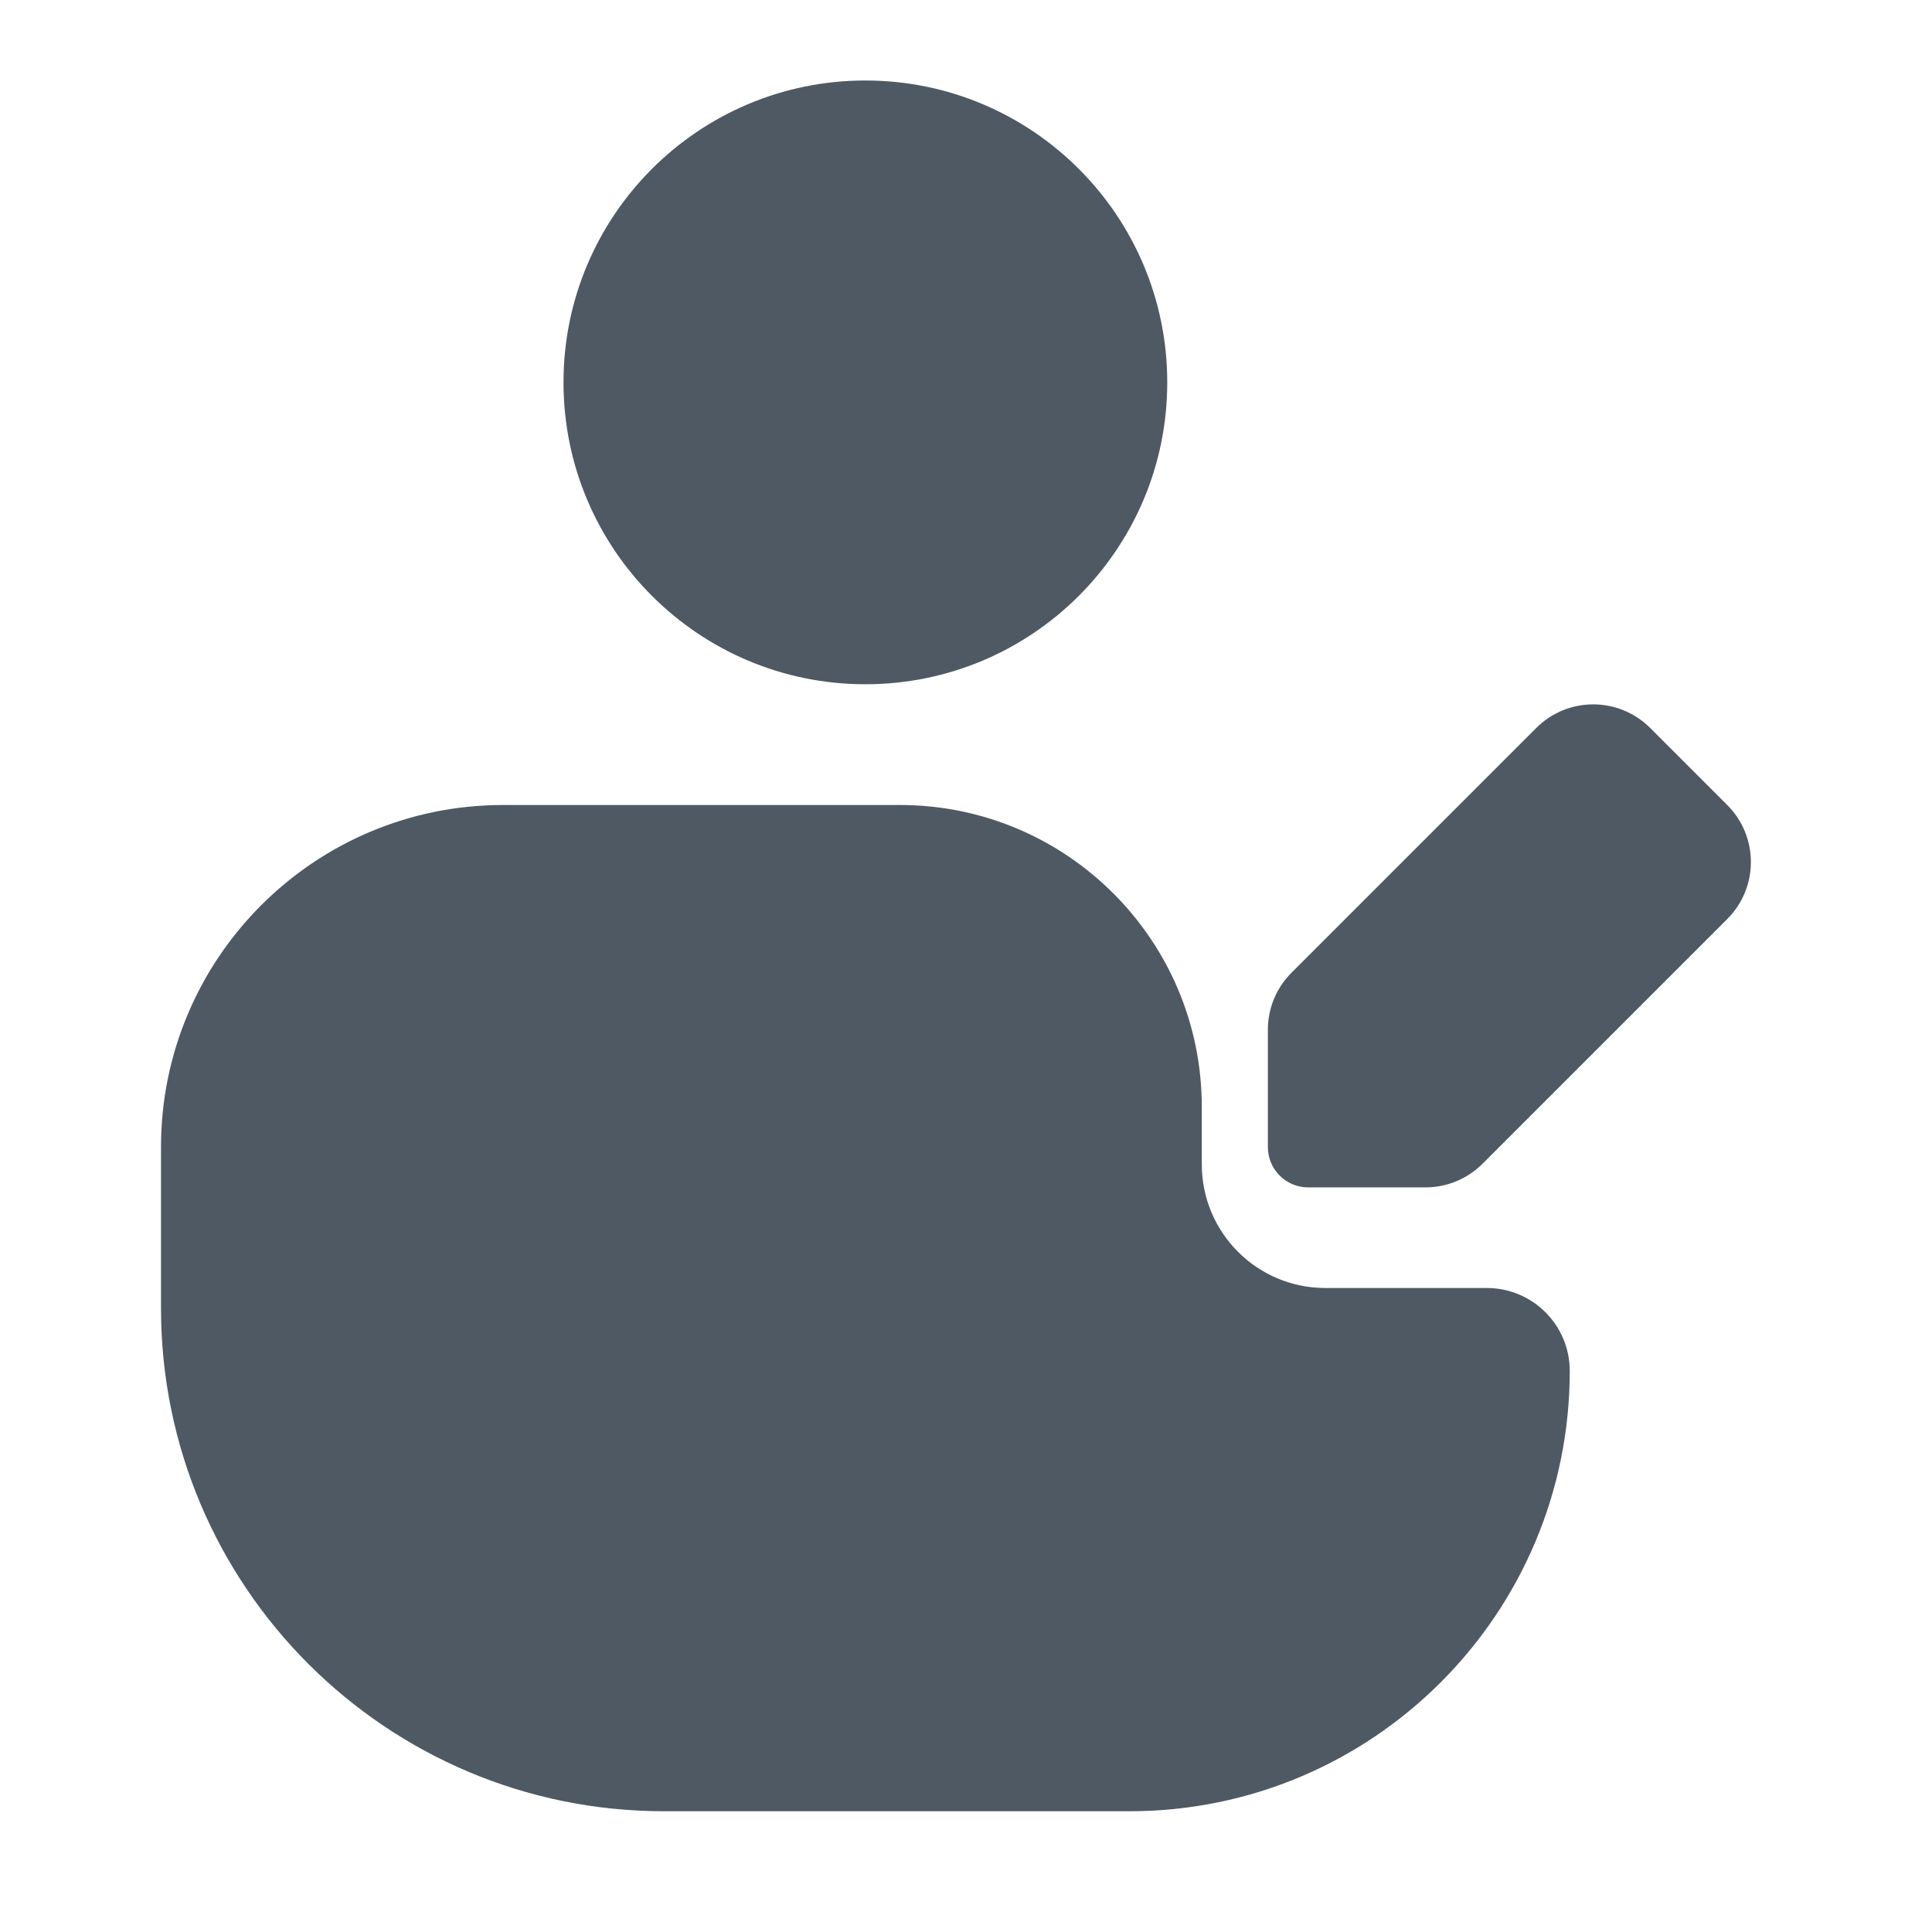
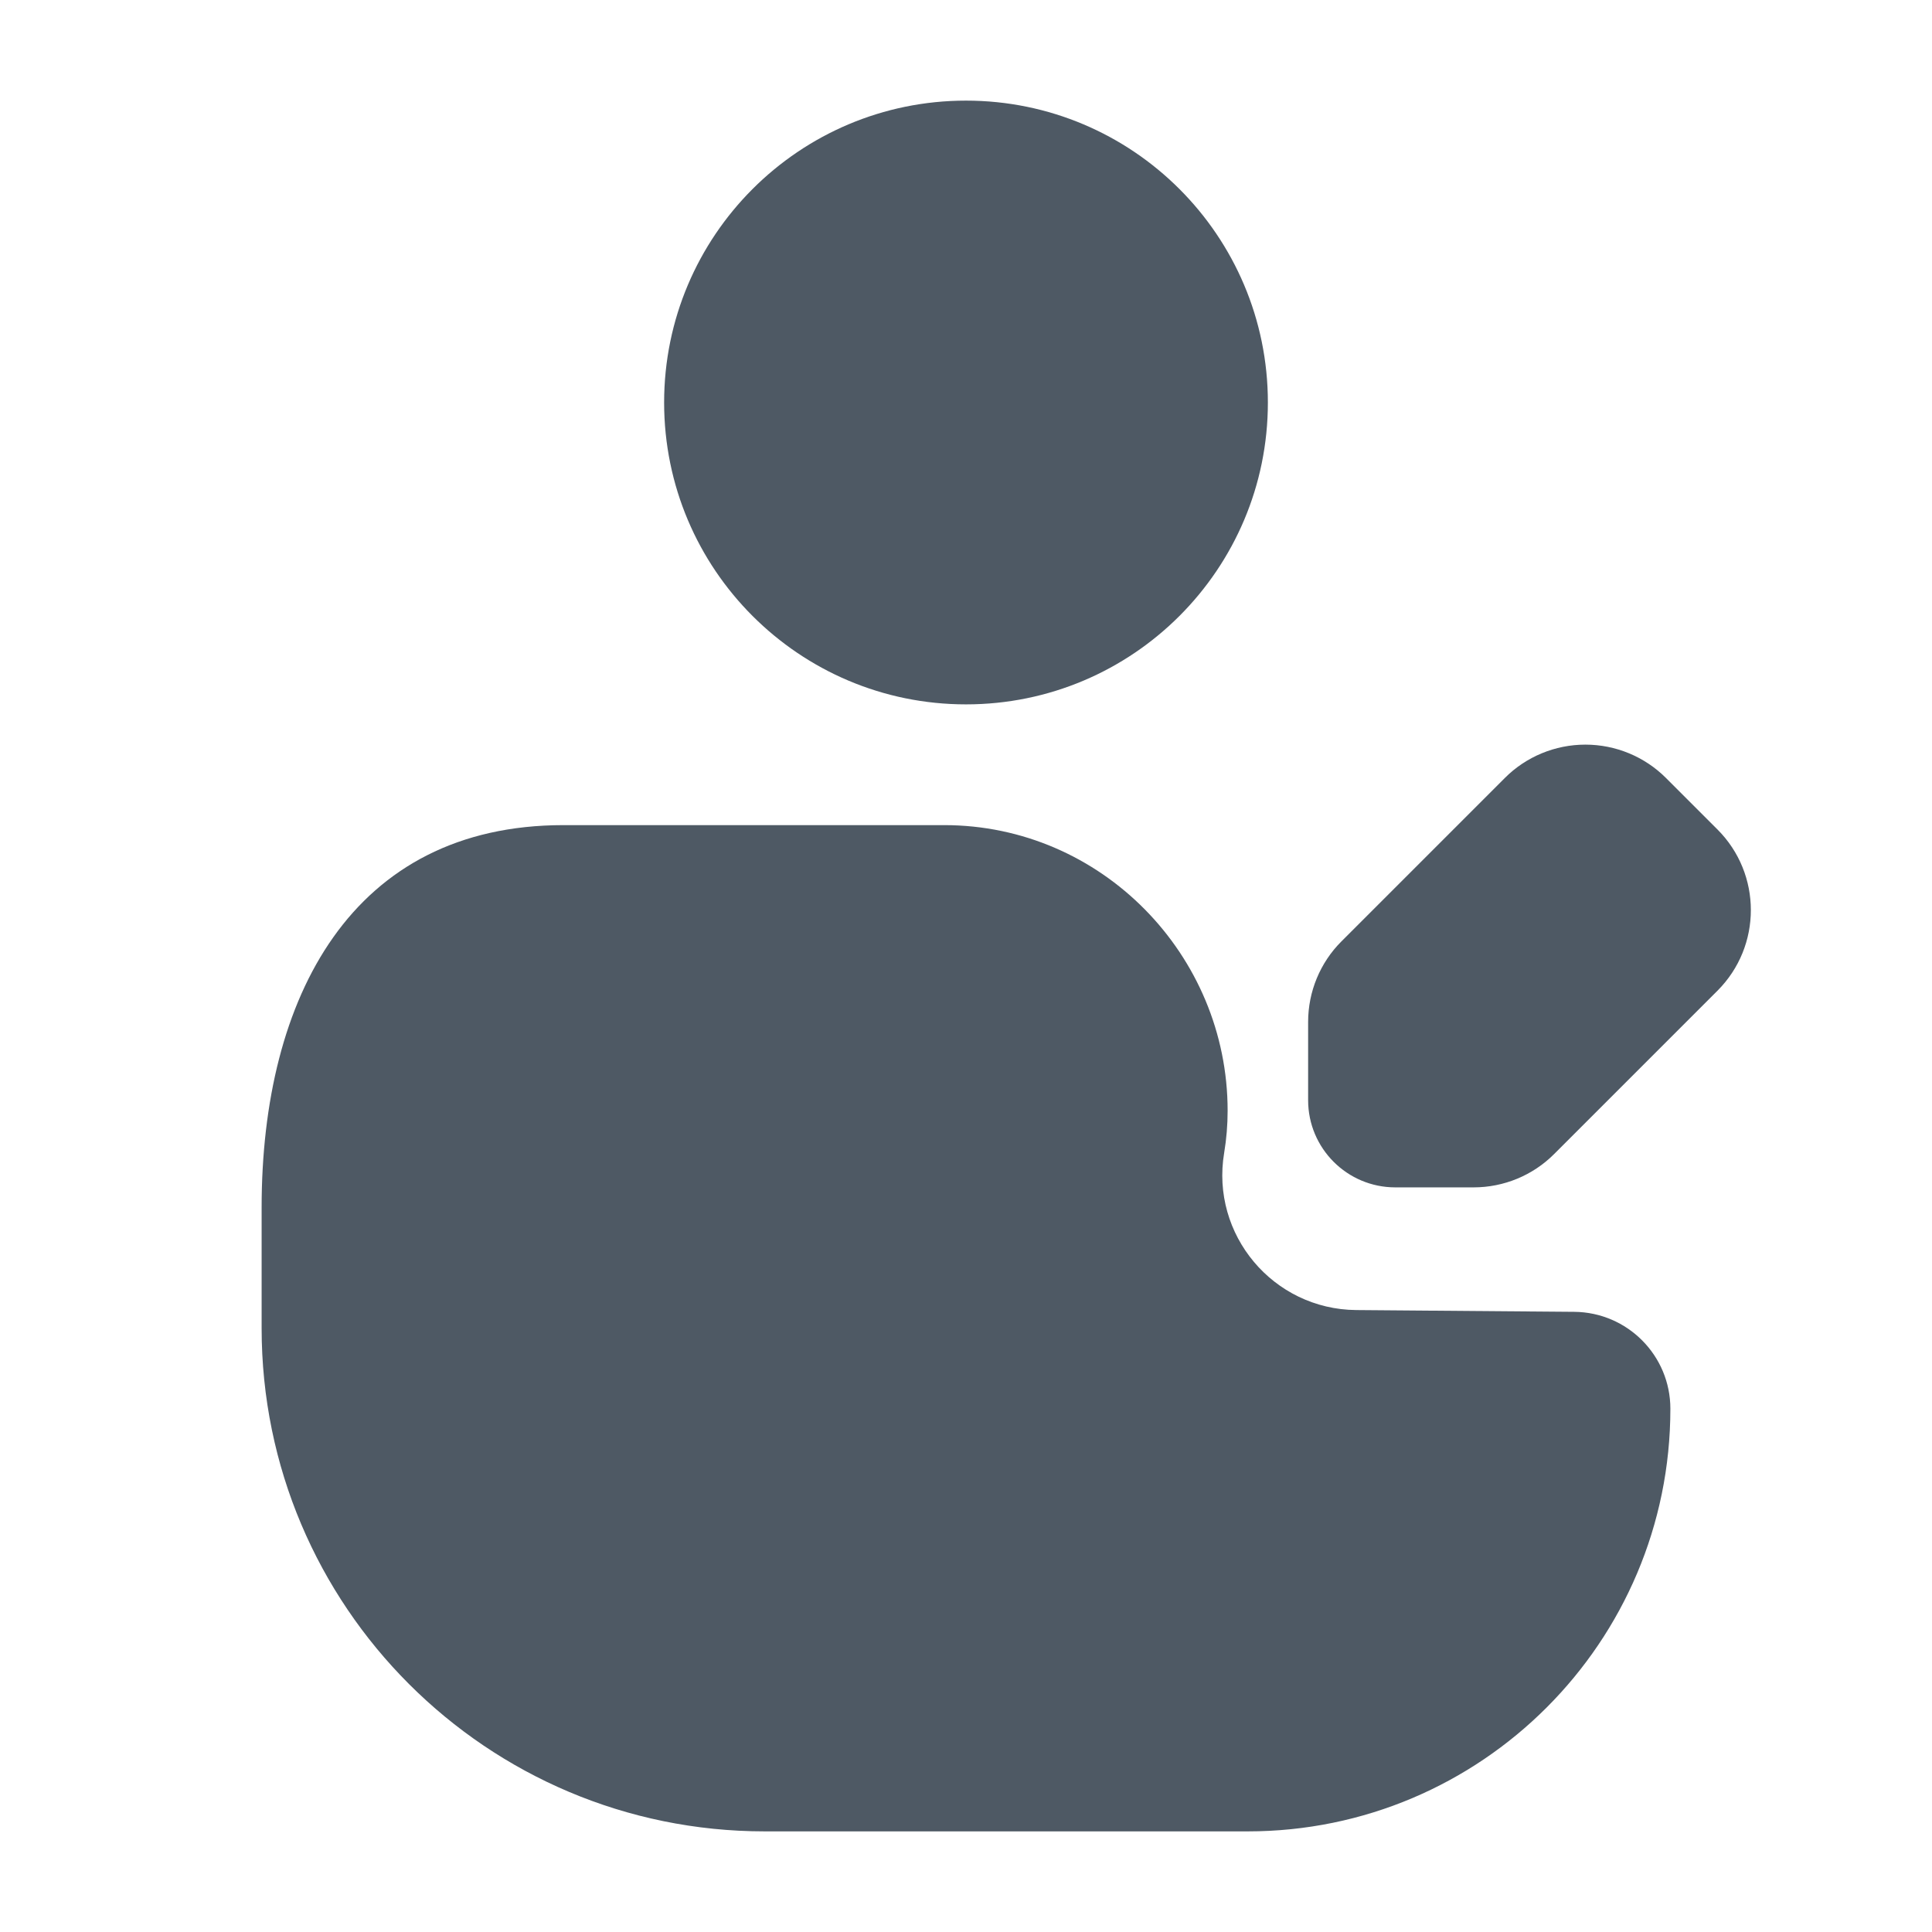
<svg xmlns="http://www.w3.org/2000/svg" width="24" height="24" viewBox="0 0 24 24" fill="none">
-   <path d="M13.75 4.75C13.75 6.407 12.407 7.75 10.75 7.75C9.093 7.75 7.75 6.407 7.75 4.75C7.75 3.093 9.093 1.75 10.75 1.75C12.407 1.75 13.75 3.093 13.75 4.75Z" fill="#4E5964" />
-   <path fill-rule="evenodd" clip-rule="evenodd" d="M10.75 2.5C9.507 2.5 8.5 3.507 8.5 4.75C8.5 5.993 9.507 7 10.75 7C11.993 7 13 5.993 13 4.75C13 3.507 11.993 2.5 10.75 2.5ZM7 4.75C7 2.679 8.679 1 10.75 1C12.821 1 14.5 2.679 14.5 4.75C14.5 6.821 12.821 8.5 10.75 8.5C8.679 8.5 7 6.821 7 4.75Z" fill="#4E5964" />
-   <path d="M8.25 21.75H14.03C16.637 21.75 18.75 19.637 18.75 17.03C18.75 16.875 18.625 16.75 18.47 16.75H16.464C15.202 16.75 14.179 15.727 14.179 14.464V13.75C14.179 12.093 12.835 10.75 11.179 10.75H6.25C4.317 10.75 2.75 12.317 2.75 14.25V16.25C2.75 19.288 5.212 21.75 8.25 21.75Z" fill="#4E5964" />
-   <path fill-rule="evenodd" clip-rule="evenodd" d="M6.25 11.5C4.731 11.5 3.5 12.731 3.5 14.25V16.25C3.5 18.873 5.627 21 8.25 21H14.03C16.064 21 17.74 19.471 17.973 17.5H16.464C14.788 17.5 13.429 16.141 13.429 14.464V13.75C13.429 12.507 12.421 11.5 11.179 11.5H6.25ZM2 14.25C2 11.903 3.903 10 6.25 10H11.179C13.25 10 14.929 11.679 14.929 13.75V14.464C14.929 15.312 15.616 16 16.464 16H18.47C19.039 16 19.5 16.461 19.5 17.03C19.5 20.051 17.051 22.5 14.03 22.5H8.25C4.798 22.5 2 19.702 2 16.25V14.25Z" fill="#4E5964" />
-   <path fill-rule="evenodd" clip-rule="evenodd" d="M16.043 12.084L19.084 9.043C19.272 8.855 19.526 8.75 19.791 8.75C20.057 8.75 20.311 8.855 20.499 9.043L21.457 10.001C21.848 10.392 21.848 11.025 21.457 11.416L18.416 14.457C18.228 14.645 17.974 14.75 17.709 14.75H16.25C15.974 14.75 15.75 14.526 15.75 14.25V12.791C15.75 12.526 15.855 12.272 16.043 12.084Z" fill="#4E5964" />
+   <path fill-rule="evenodd" clip-rule="evenodd" d="M8.25 5C8.25 2.929 9.929 1.25 12 1.25C14.071 1.25 15.75 2.929 15.75 5C15.75 7.071 14.071 8.75 12 8.75C9.929 8.75 8.25 7.071 8.25 5Z" fill="#4E5964" />
+   <path fill-rule="evenodd" clip-rule="evenodd" d="M3.25 15C3.25 12.377 4.377 10.25 7 10.25H11.729C13.683 10.25 15.25 11.862 15.25 13.797C15.25 13.972 15.236 14.148 15.207 14.321C15.037 15.338 15.816 16.265 16.847 16.274L19.556 16.296C20.217 16.302 20.75 16.839 20.75 17.5C20.75 20.399 18.399 22.75 15.5 22.75H9.5C6.048 22.75 3.25 19.952 3.25 16.5V15Z" fill="#4E5964" />
+   <path fill-rule="evenodd" clip-rule="evenodd" d="M18.693 9.665C18.958 9.399 19.319 9.25 19.694 9.25C20.07 9.25 20.43 9.399 20.696 9.665L21.335 10.304C21.888 10.857 21.888 11.754 21.335 12.307L19.307 14.335C19.042 14.601 18.681 14.75 18.306 14.75H17.333C16.735 14.75 16.25 14.265 16.25 13.667V12.694C16.25 12.319 16.399 11.958 16.665 11.693L18.693 9.665Z" fill="#4E5964" />
</svg>
